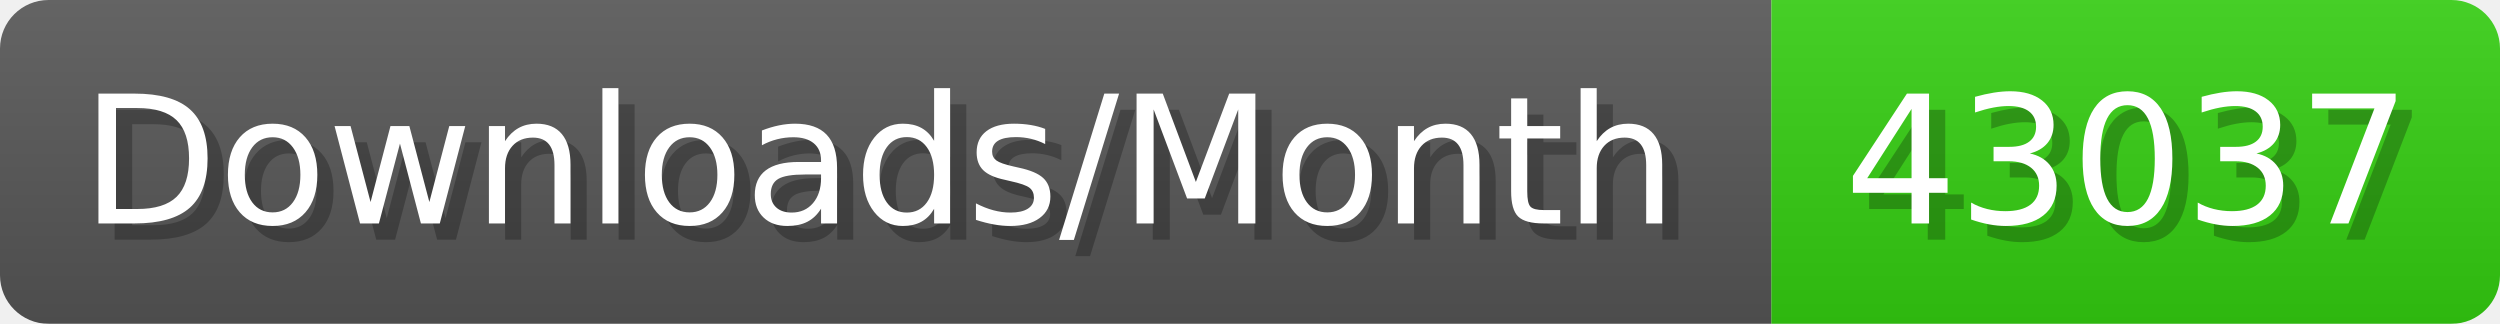
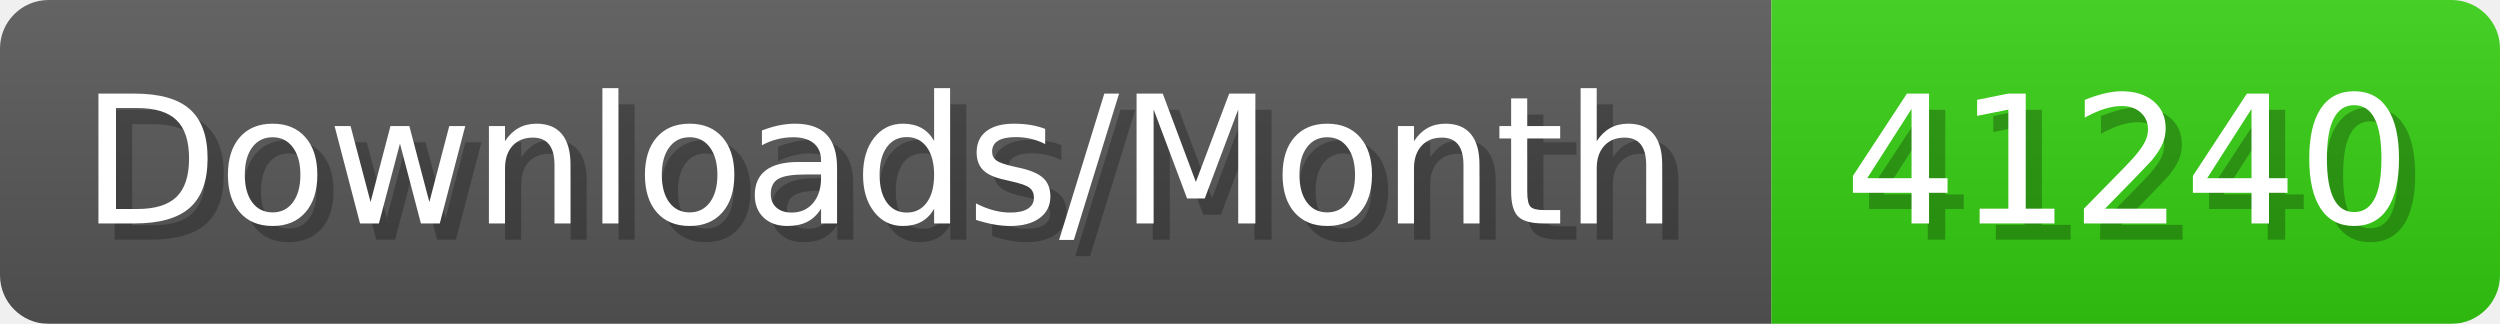
- <svg xmlns="http://www.w3.org/2000/svg" width="154.4" height="20" viewBox="0 0 1544 200" role="img" aria-label="Downloads/Month: 43037">
+ <svg xmlns="http://www.w3.org/2000/svg" width="154.4" height="20" viewBox="0 0 1544 200" role="img" aria-label="Downloads/Month: 41240">
  <linearGradient id="YlXUI" x2="0" y2="100%">
    <stop offset="0" stop-opacity=".1" stop-color="#EEE" />
    <stop offset="1" stop-opacity=".1" />
  </linearGradient>
  <mask id="JHhop">
    <rect width="1544" height="200" rx="30" fill="#FFF" />
  </mask>
  <g mask="url(#JHhop)">
    <rect width="1094" height="200" fill="#555" />
    <rect width="450" height="200" fill="#3C1" x="1094" />
    <rect width="1544" height="200" fill="url(#YlXUI)" />
  </g>
  <g aria-hidden="true" fill="#fff" text-anchor="start" font-family="Verdana,DejaVu Sans,sans-serif" font-size="110">
    <text x="60" y="148" textLength="994" fill="#000" opacity="0.25">Downloads/Month</text>
    <text x="50" y="138" textLength="994">Downloads/Month</text>
-     <text x="1149" y="148" textLength="350" fill="#000" opacity="0.25">43037</text>
-     <text x="1139" y="138" textLength="350">43037</text>
+     <text x="1149" y="148" textLength="350" fill="#000" opacity="0.25">41240</text>
+     <text x="1139" y="138" textLength="350">41240</text>
  </g>
</svg>
